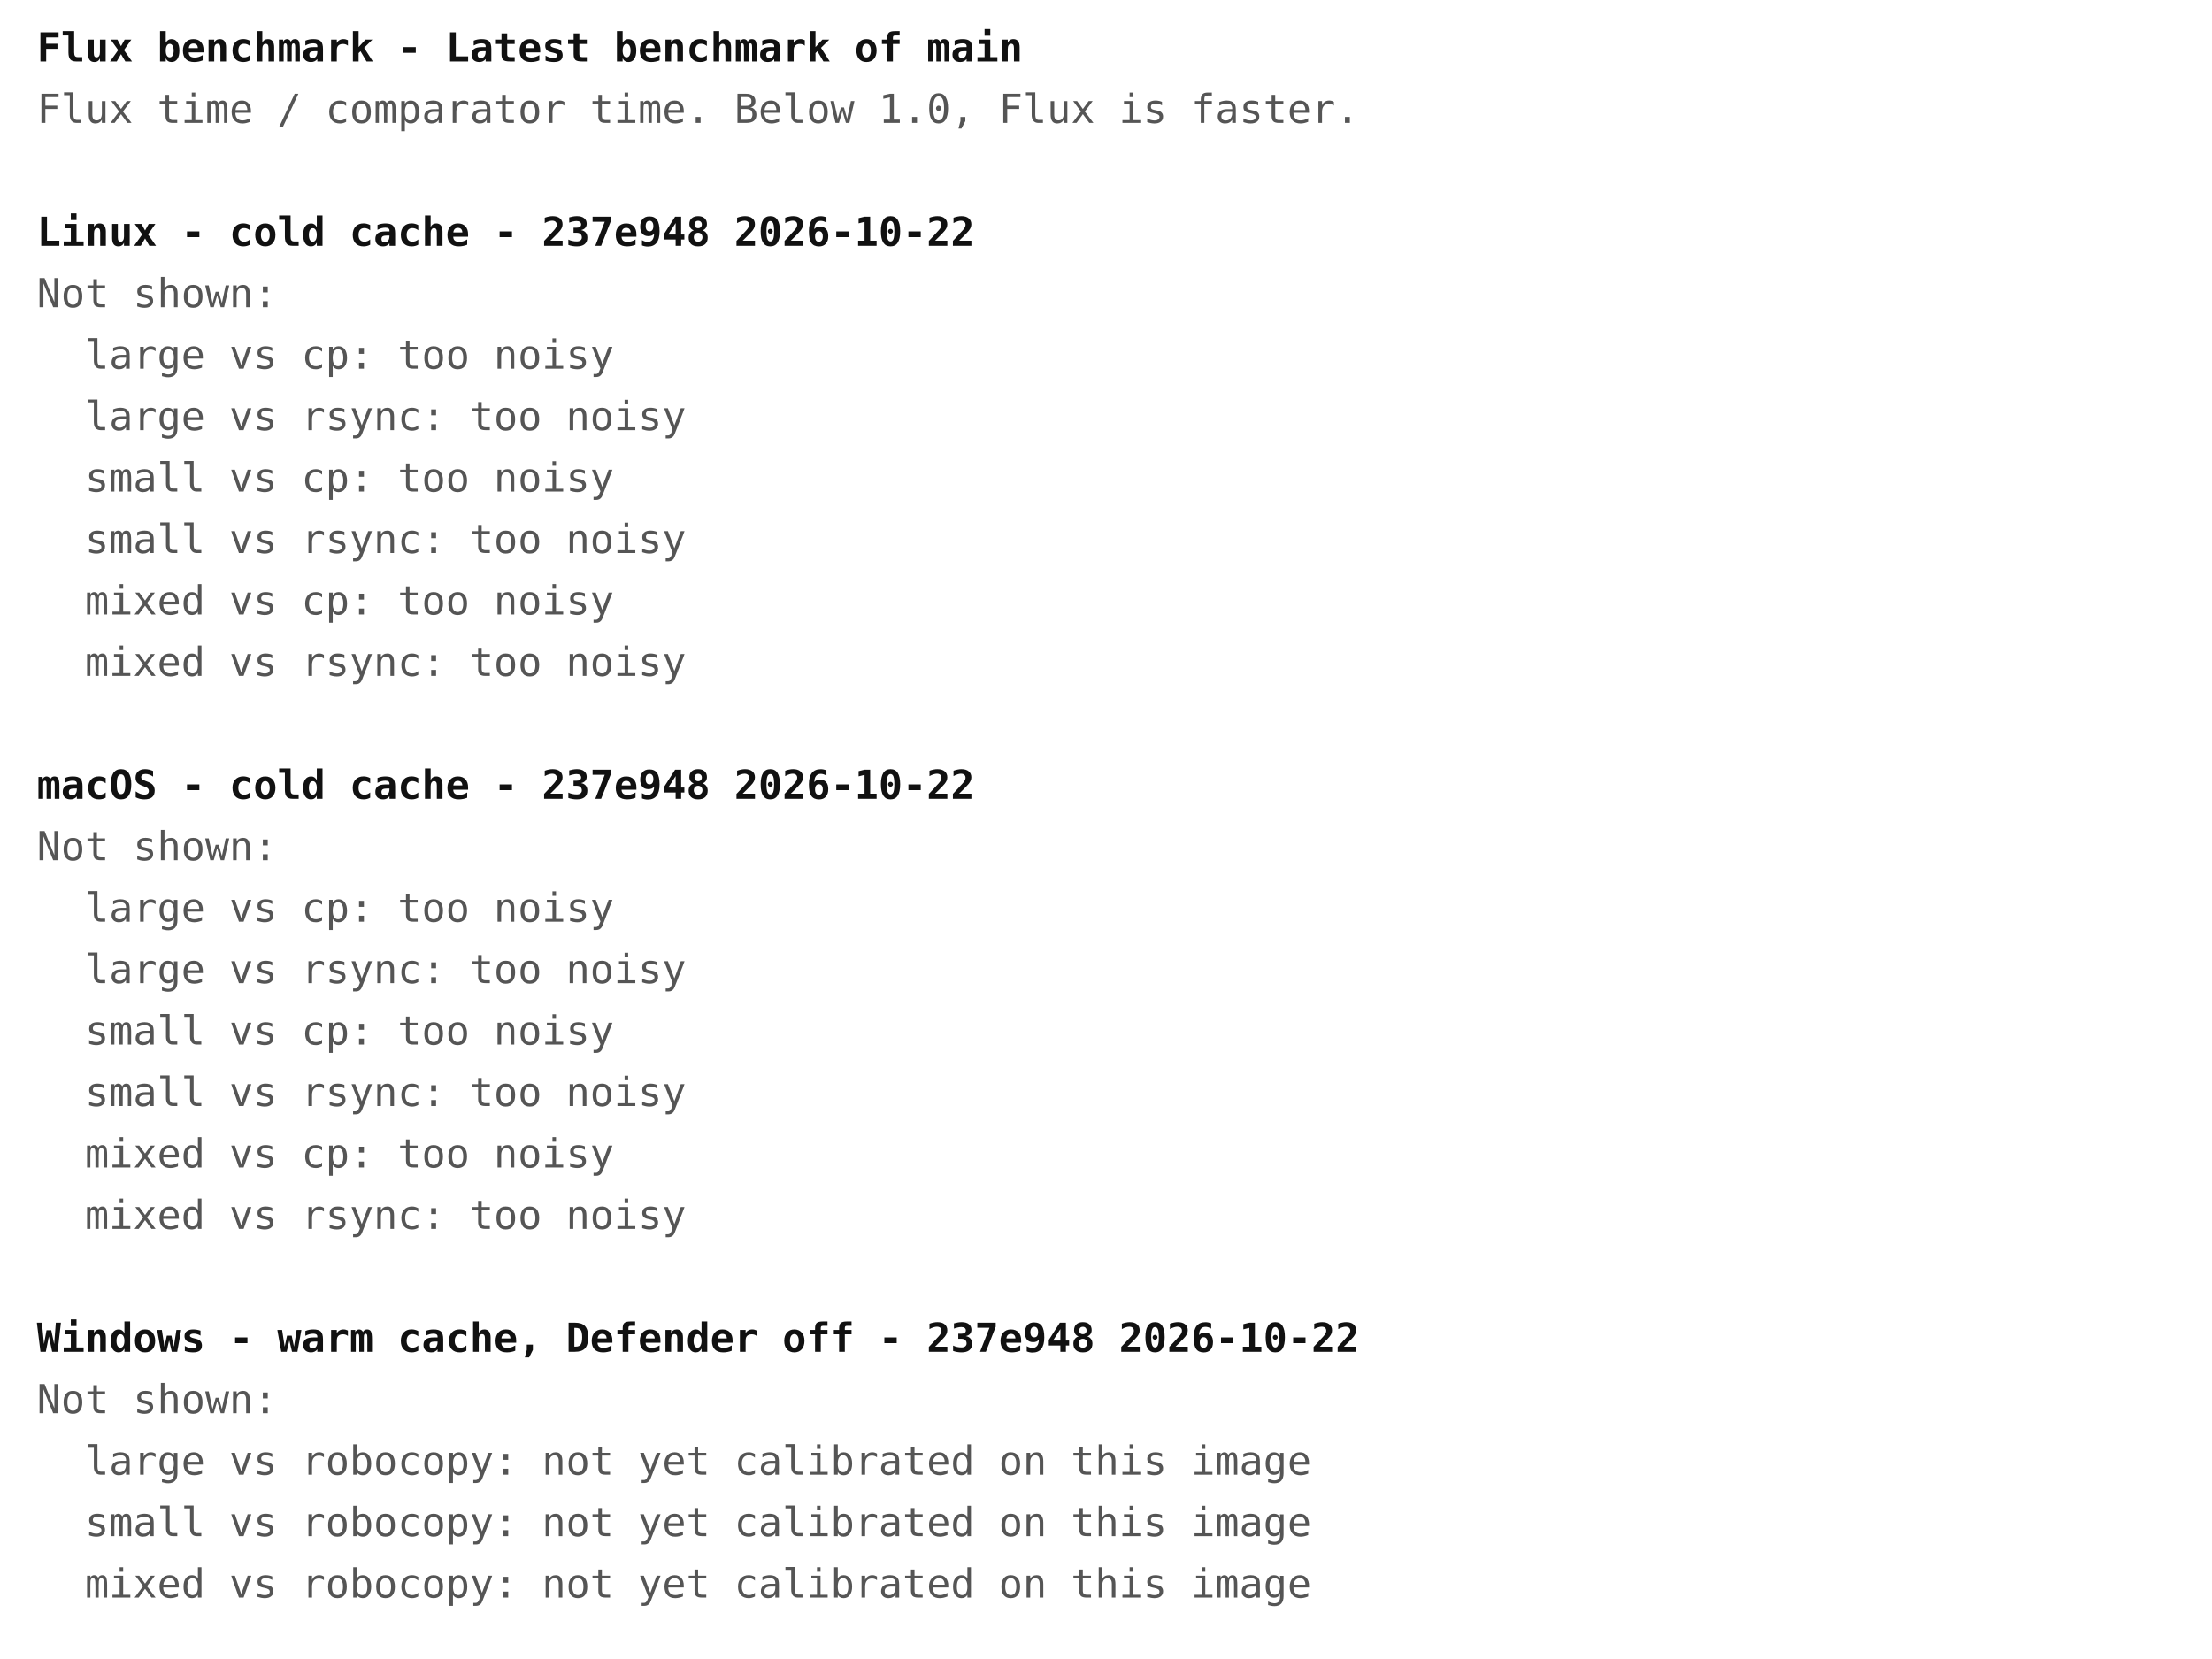
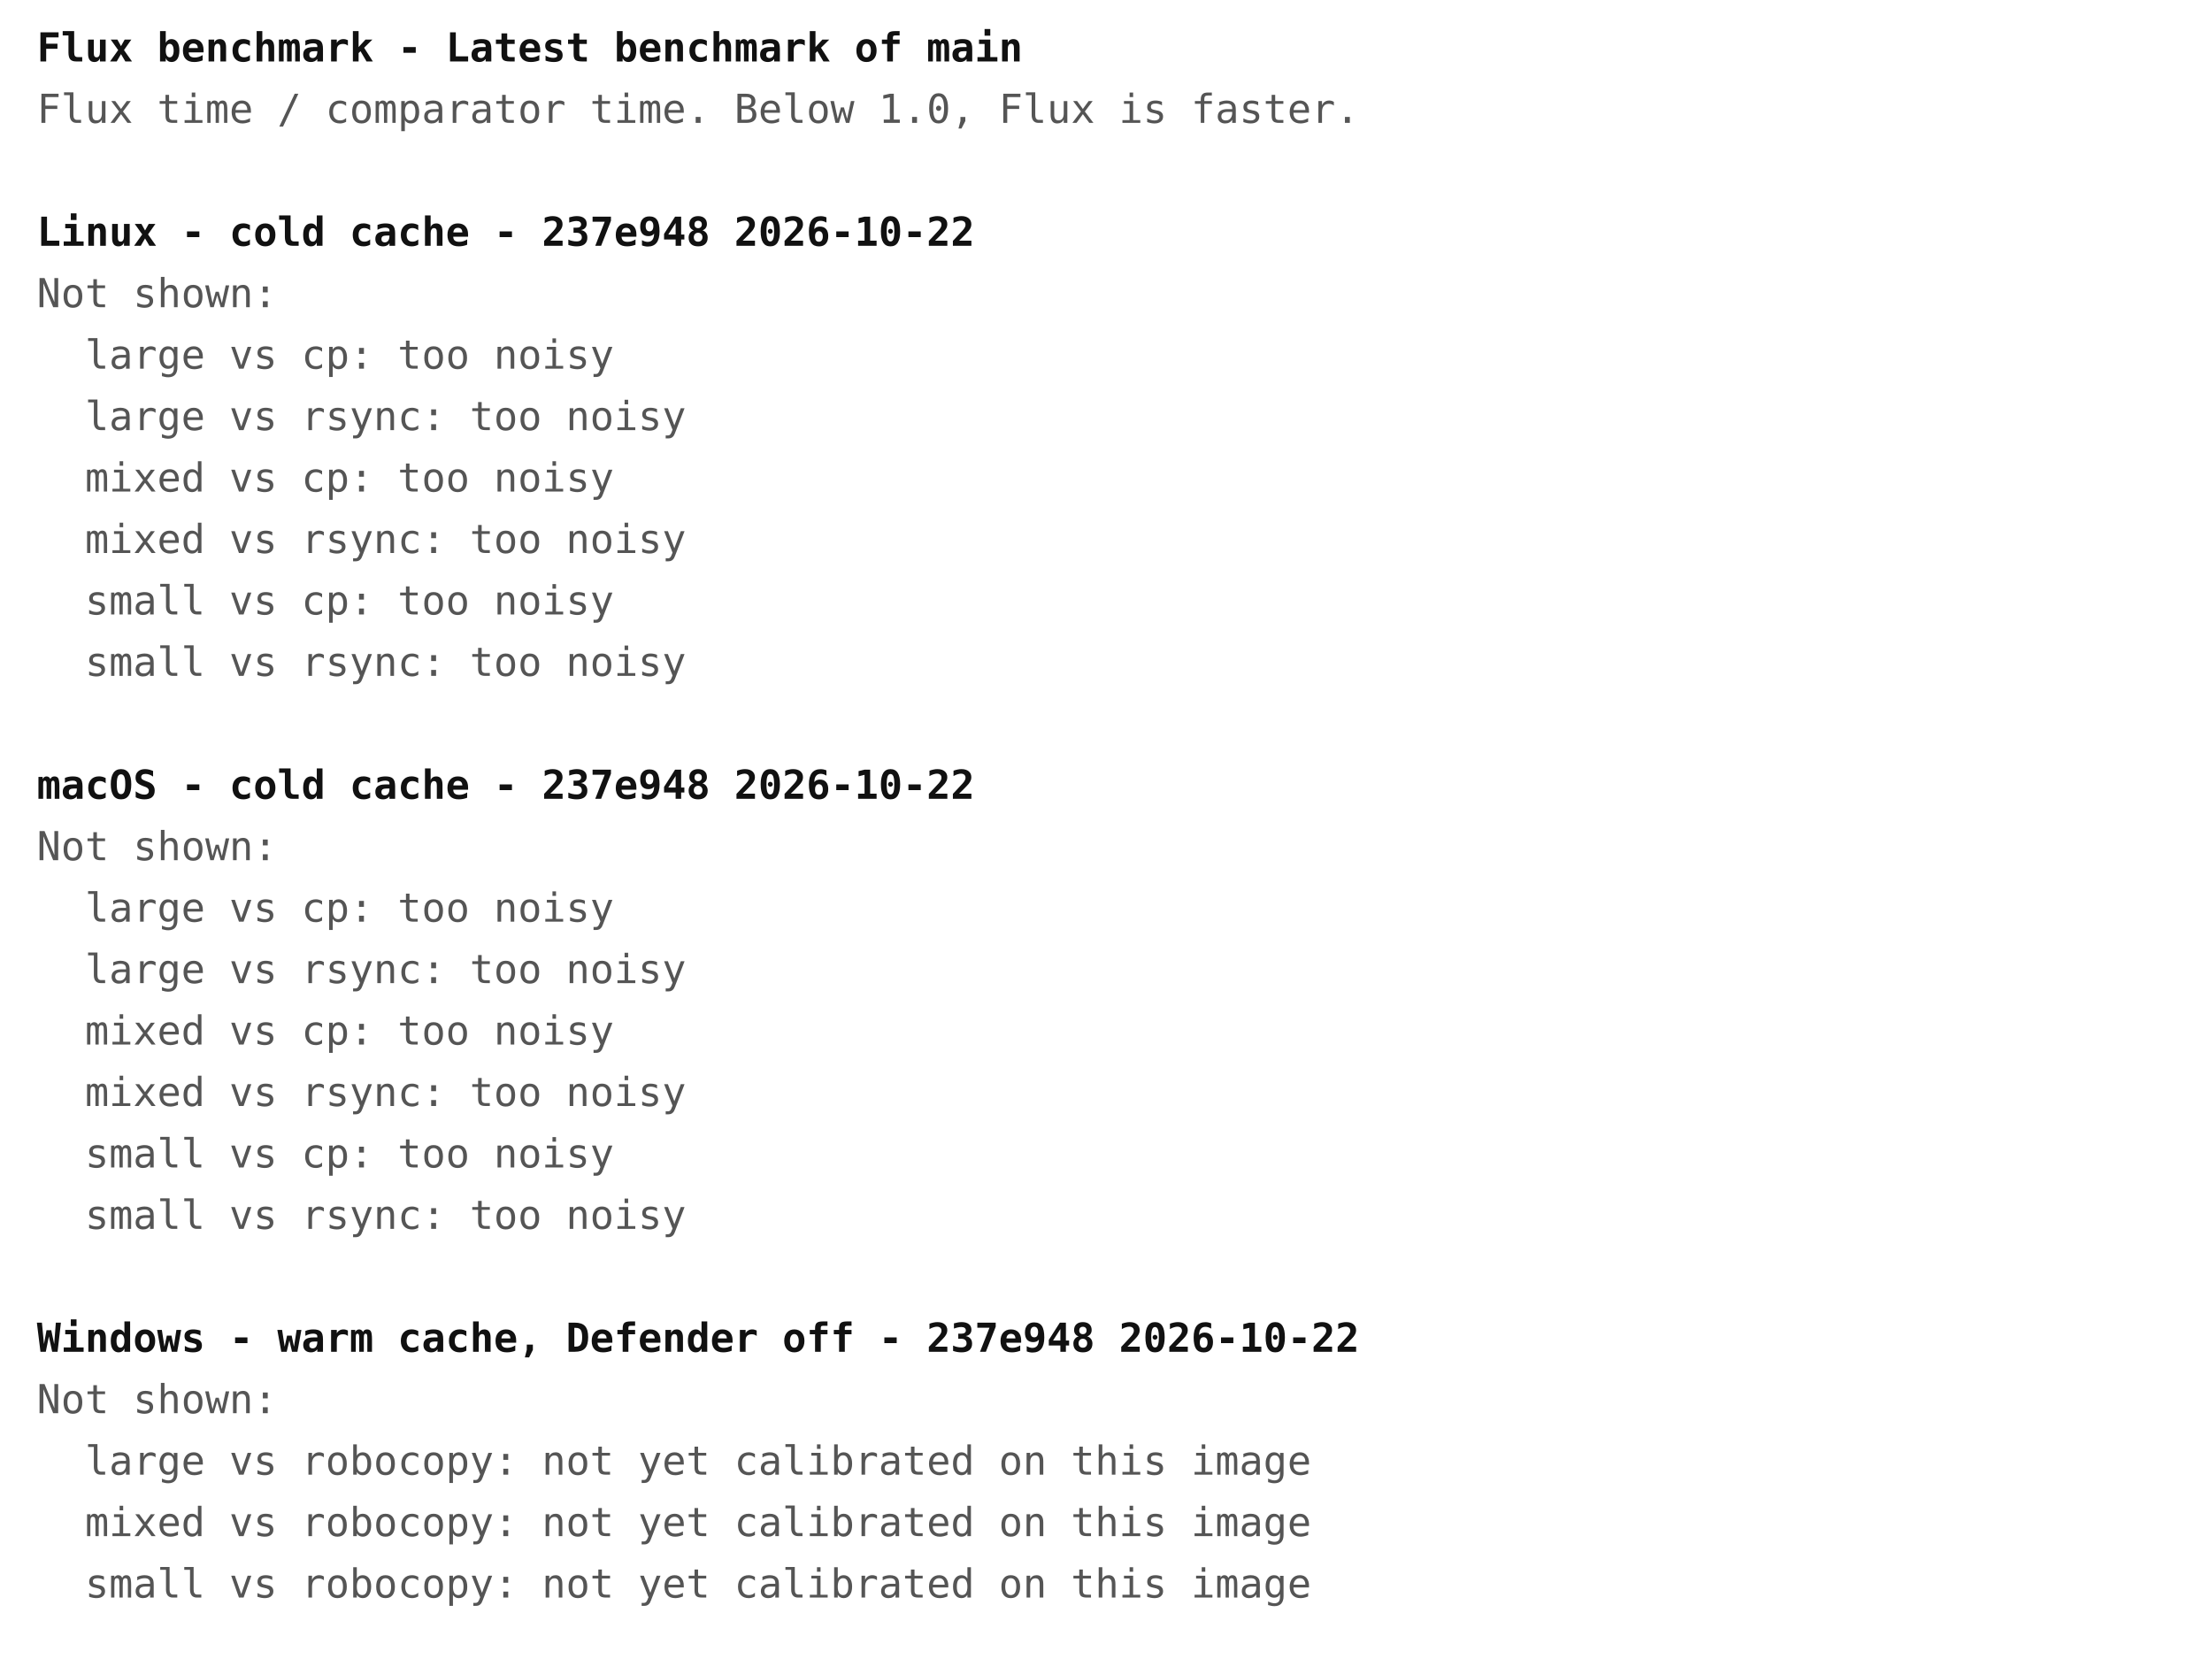
<svg xmlns="http://www.w3.org/2000/svg" width="720" height="540" font-family="ui-monospace, Menlo, Consolas, monospace" font-size="13">
  <rect width="720" height="540" fill="#ffffff" />
  <text x="12" y="20" fill="#111111" font-weight="bold" xml:space="preserve">Flux benchmark - Latest benchmark of main</text>
  <text x="12" y="40" fill="#555555" font-weight="normal" xml:space="preserve">Flux time / comparator time. Below 1.0, Flux is faster.</text>
  <text x="12" y="80" fill="#111111" font-weight="bold" xml:space="preserve">Linux - cold cache - 237e948 2026-10-22</text>
  <text x="12" y="100" fill="#555555" font-weight="normal" xml:space="preserve">Not shown:</text>
  <text x="12" y="120" fill="#555555" font-weight="normal" xml:space="preserve">  large vs cp: too noisy</text>
  <text x="12" y="140" fill="#555555" font-weight="normal" xml:space="preserve">  large vs rsync: too noisy</text>
-   <text x="12" y="160" fill="#555555" font-weight="normal" xml:space="preserve">  small vs cp: too noisy</text>
-   <text x="12" y="180" fill="#555555" font-weight="normal" xml:space="preserve">  small vs rsync: too noisy</text>
-   <text x="12" y="200" fill="#555555" font-weight="normal" xml:space="preserve">  mixed vs cp: too noisy</text>
-   <text x="12" y="220" fill="#555555" font-weight="normal" xml:space="preserve">  mixed vs rsync: too noisy</text>
+   <text x="12" y="160" fill="#555555" font-weight="normal" xml:space="preserve">  mixed vs cp: too noisy</text>
+   <text x="12" y="180" fill="#555555" font-weight="normal" xml:space="preserve">  mixed vs rsync: too noisy</text>
+   <text x="12" y="200" fill="#555555" font-weight="normal" xml:space="preserve">  small vs cp: too noisy</text>
+   <text x="12" y="220" fill="#555555" font-weight="normal" xml:space="preserve">  small vs rsync: too noisy</text>
  <text x="12" y="260" fill="#111111" font-weight="bold" xml:space="preserve">macOS - cold cache - 237e948 2026-10-22</text>
  <text x="12" y="280" fill="#555555" font-weight="normal" xml:space="preserve">Not shown:</text>
  <text x="12" y="300" fill="#555555" font-weight="normal" xml:space="preserve">  large vs cp: too noisy</text>
  <text x="12" y="320" fill="#555555" font-weight="normal" xml:space="preserve">  large vs rsync: too noisy</text>
-   <text x="12" y="340" fill="#555555" font-weight="normal" xml:space="preserve">  small vs cp: too noisy</text>
-   <text x="12" y="360" fill="#555555" font-weight="normal" xml:space="preserve">  small vs rsync: too noisy</text>
-   <text x="12" y="380" fill="#555555" font-weight="normal" xml:space="preserve">  mixed vs cp: too noisy</text>
-   <text x="12" y="400" fill="#555555" font-weight="normal" xml:space="preserve">  mixed vs rsync: too noisy</text>
+   <text x="12" y="340" fill="#555555" font-weight="normal" xml:space="preserve">  mixed vs cp: too noisy</text>
+   <text x="12" y="360" fill="#555555" font-weight="normal" xml:space="preserve">  mixed vs rsync: too noisy</text>
+   <text x="12" y="380" fill="#555555" font-weight="normal" xml:space="preserve">  small vs cp: too noisy</text>
+   <text x="12" y="400" fill="#555555" font-weight="normal" xml:space="preserve">  small vs rsync: too noisy</text>
  <text x="12" y="440" fill="#111111" font-weight="bold" xml:space="preserve">Windows - warm cache, Defender off - 237e948 2026-10-22</text>
  <text x="12" y="460" fill="#555555" font-weight="normal" xml:space="preserve">Not shown:</text>
  <text x="12" y="480" fill="#555555" font-weight="normal" xml:space="preserve">  large vs robocopy: not yet calibrated on this image</text>
-   <text x="12" y="500" fill="#555555" font-weight="normal" xml:space="preserve">  small vs robocopy: not yet calibrated on this image</text>
-   <text x="12" y="520" fill="#555555" font-weight="normal" xml:space="preserve">  mixed vs robocopy: not yet calibrated on this image</text>
+   <text x="12" y="500" fill="#555555" font-weight="normal" xml:space="preserve">  mixed vs robocopy: not yet calibrated on this image</text>
+   <text x="12" y="520" fill="#555555" font-weight="normal" xml:space="preserve">  small vs robocopy: not yet calibrated on this image</text>
</svg>
